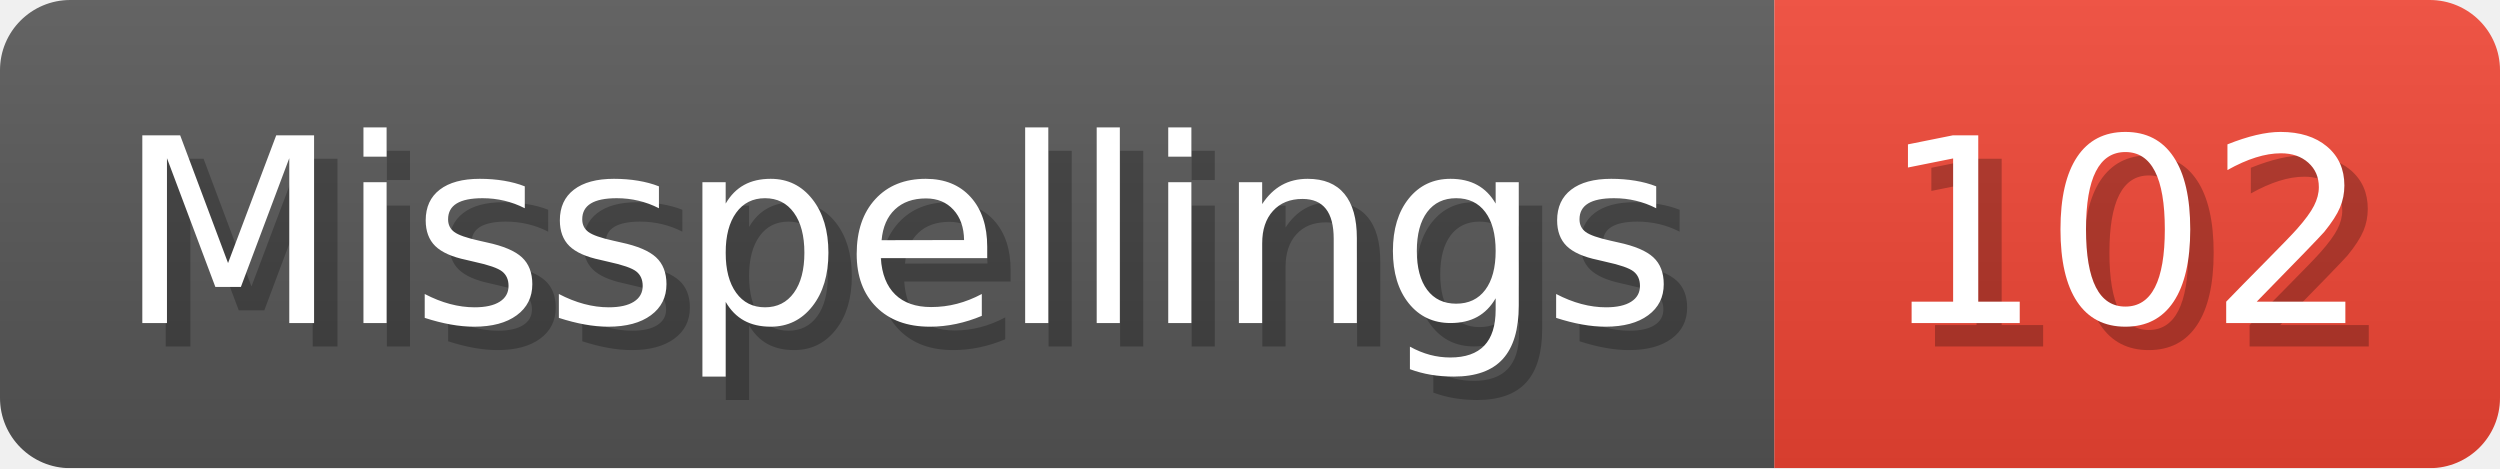
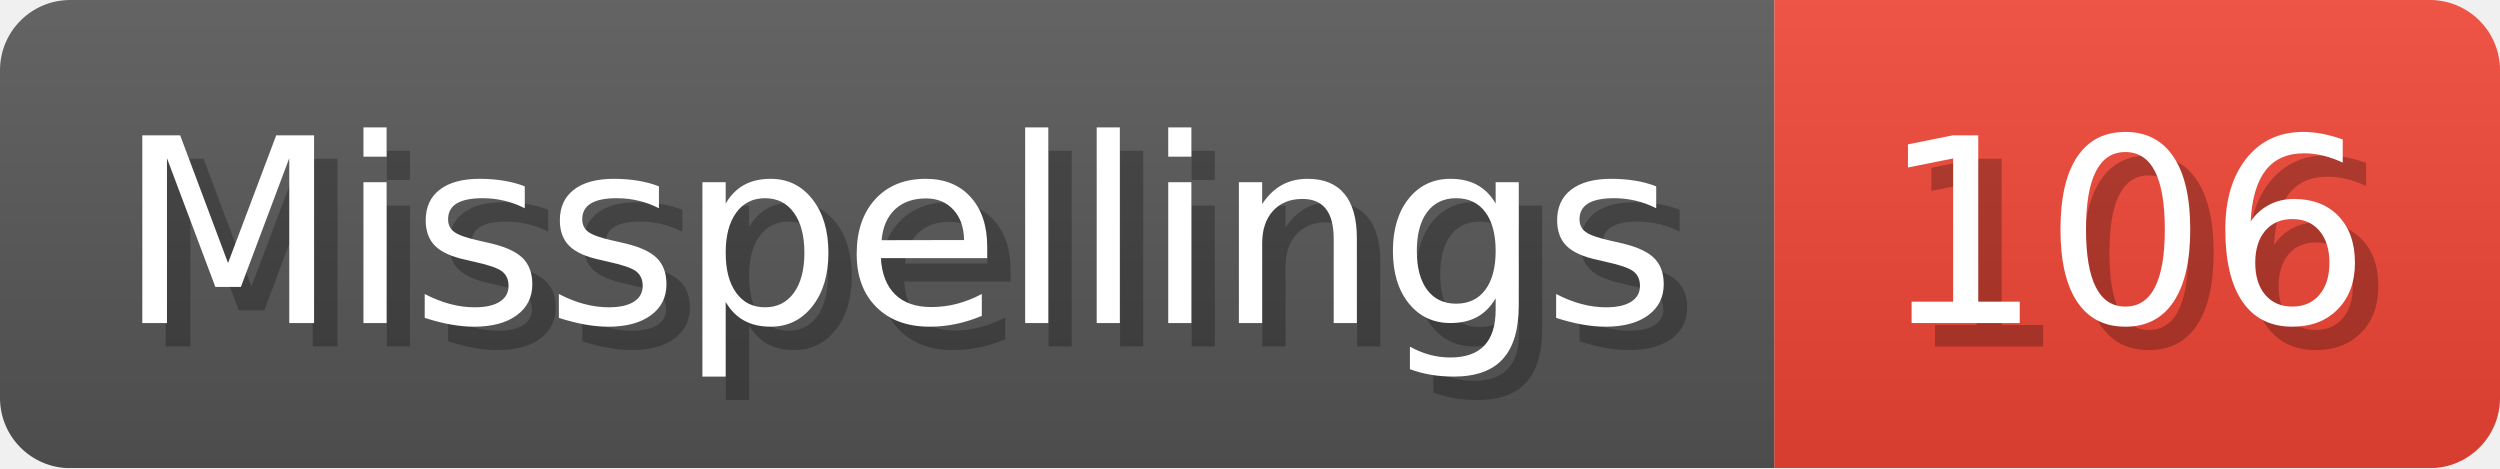
- <svg xmlns="http://www.w3.org/2000/svg" width="106.8" height="20" viewBox="0 0 1068 200" role="img" aria-label="Misspellings: 102">
+ <svg xmlns="http://www.w3.org/2000/svg" width="106.8" height="20" viewBox="0 0 1068 200" role="img" aria-label="Misspellings: 106">
  <linearGradient id="a" x2="0" y2="100%">
    <stop offset="0" stop-opacity=".1" stop-color="#EEE" />
    <stop offset="1" stop-opacity=".1" />
  </linearGradient>
  <mask id="m">
    <rect width="1068" height="200" rx="30" fill="#FFF" />
  </mask>
  <g mask="url(#m)">
    <rect width="758" height="200" fill="#555" />
    <rect width="310" height="200" fill="#E43" x="758" />
    <rect width="1068" height="200" fill="url(#a)" />
  </g>
  <g aria-hidden="true" fill="#fff" text-anchor="start" font-family="Verdana,DejaVu Sans,sans-serif" font-size="110">
    <text x="60" y="148" textLength="658" fill="#000" opacity="0.25">Misspellings</text>
    <text x="50" y="138" textLength="658">Misspellings</text>
-     <text x="813" y="148" textLength="210" fill="#000" opacity="0.25">102</text>
-     <text x="803" y="138" textLength="210">102</text>
+     <text x="813" y="148" textLength="210" fill="#000" opacity="0.25">106</text>
+     <text x="803" y="138" textLength="210">106</text>
  </g>
</svg>
